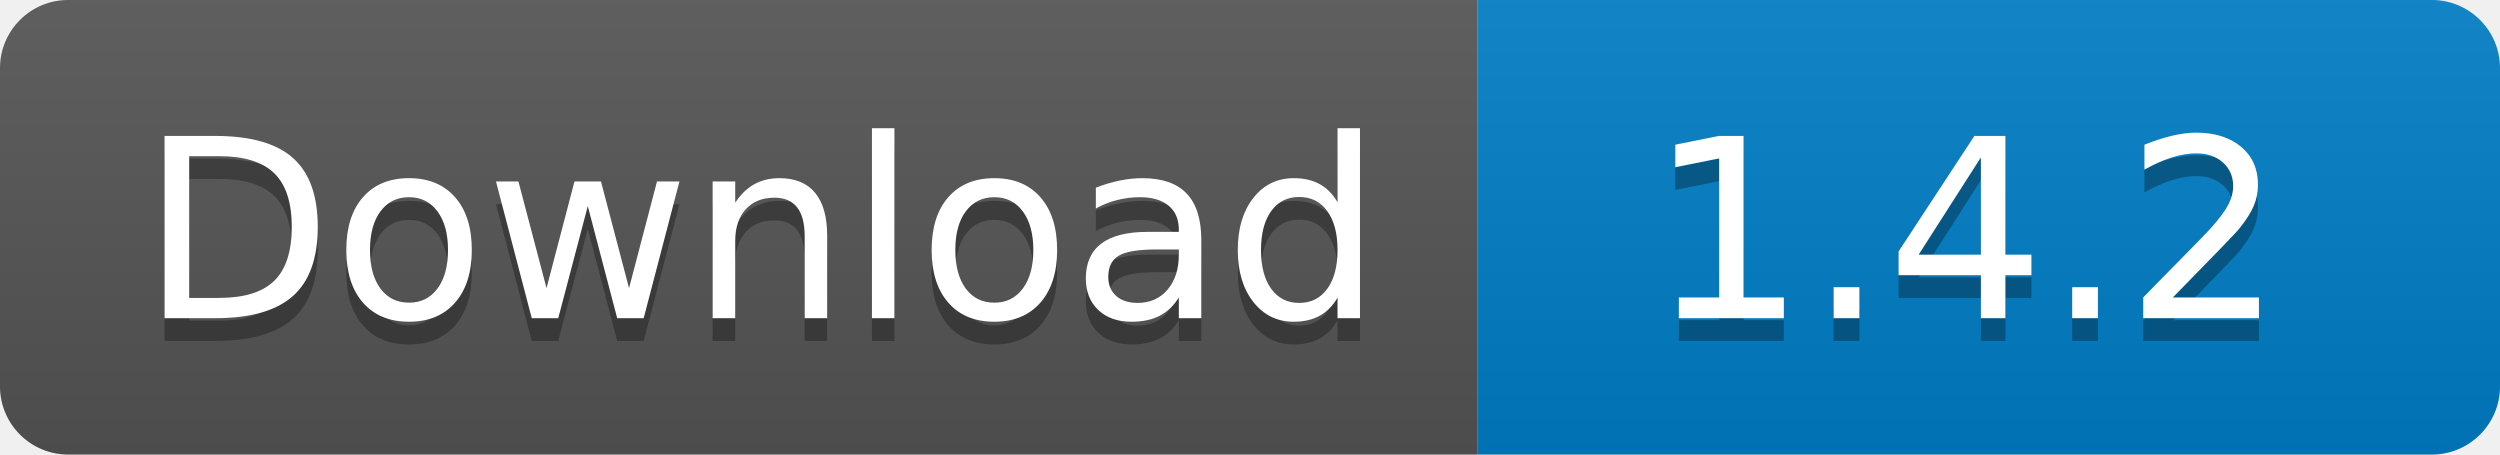
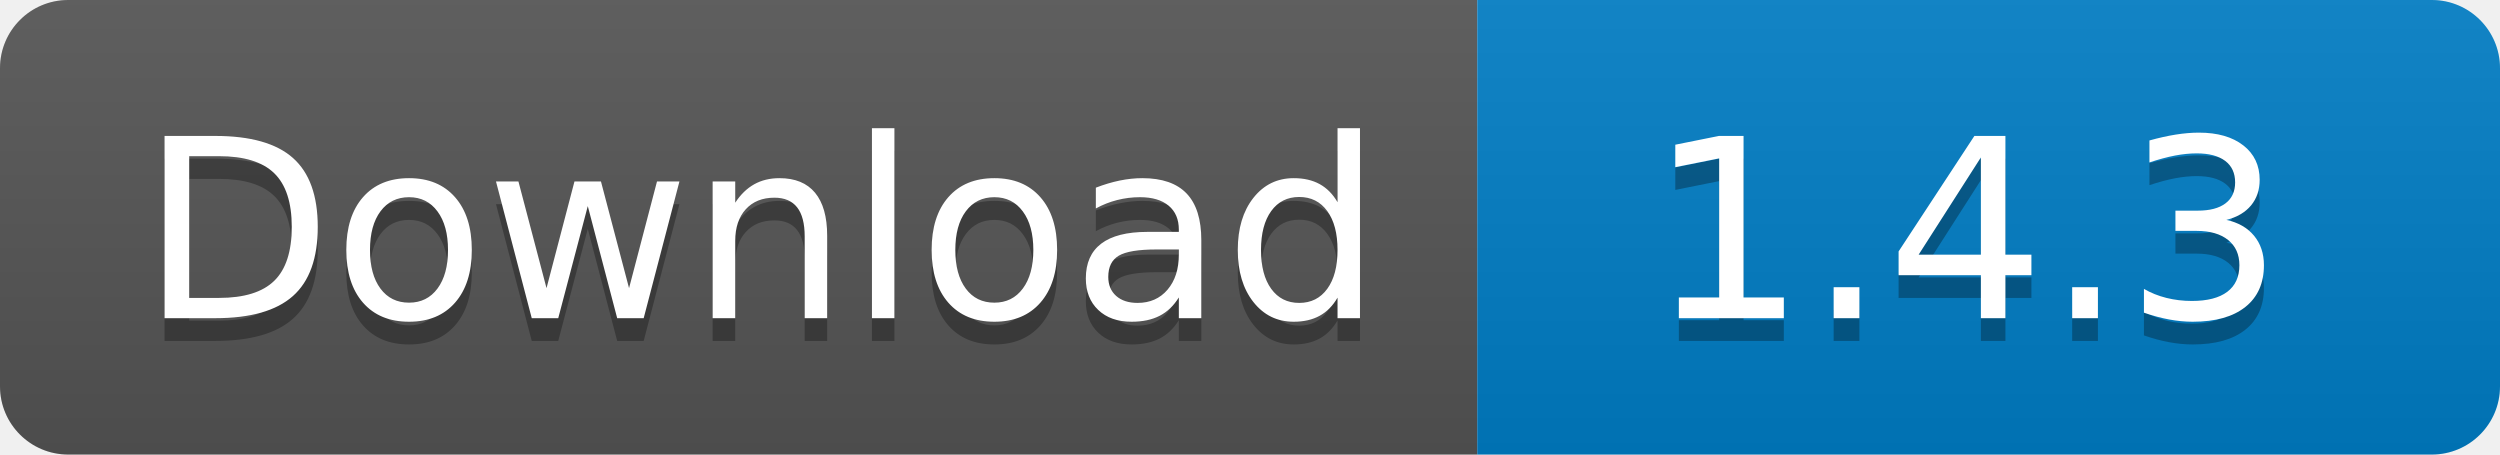
<svg xmlns="http://www.w3.org/2000/svg" width="110" height="20">
  <linearGradient id="s" x2="0" y2="100%">
    <stop offset="0" stop-color="#bbb" stop-opacity=".1" />
    <stop offset="1" stop-opacity=".1" />
  </linearGradient>
  <clipPath id="r">
    <rect width="110" height="20" rx="3" fill="#fff" />
  </clipPath>
  <g clip-path="url(#r)">
    <rect width="65" height="20" fill="#555" />
    <rect x="65" width="45" height="20" fill="#007ec6" />
    <rect width="110" height="20" fill="url(#s)" />
  </g>
  <g fill="#fff" text-anchor="middle" font-family="Verdana,Geneva,DejaVu Sans,sans-serif" text-rendering="geometricPrecision" font-size="110">
    <text x="335" y="150" fill="#010101" fill-opacity=".3" transform="scale(.1)" textLength="550">
      Download
    </text>
    <text x="335" y="140" transform="scale(.1)" textLength="550">
      Download
    </text>
    <text x="865" y="150" fill="#010101" fill-opacity=".3" transform="scale(.1)" textLength="350">
-       1.4.2
+       1.4.3
    </text>
    <text x="865" y="140" transform="scale(.1)" textLength="350">
-       1.4.2
+       1.4.3
    </text>
  </g>
</svg>
